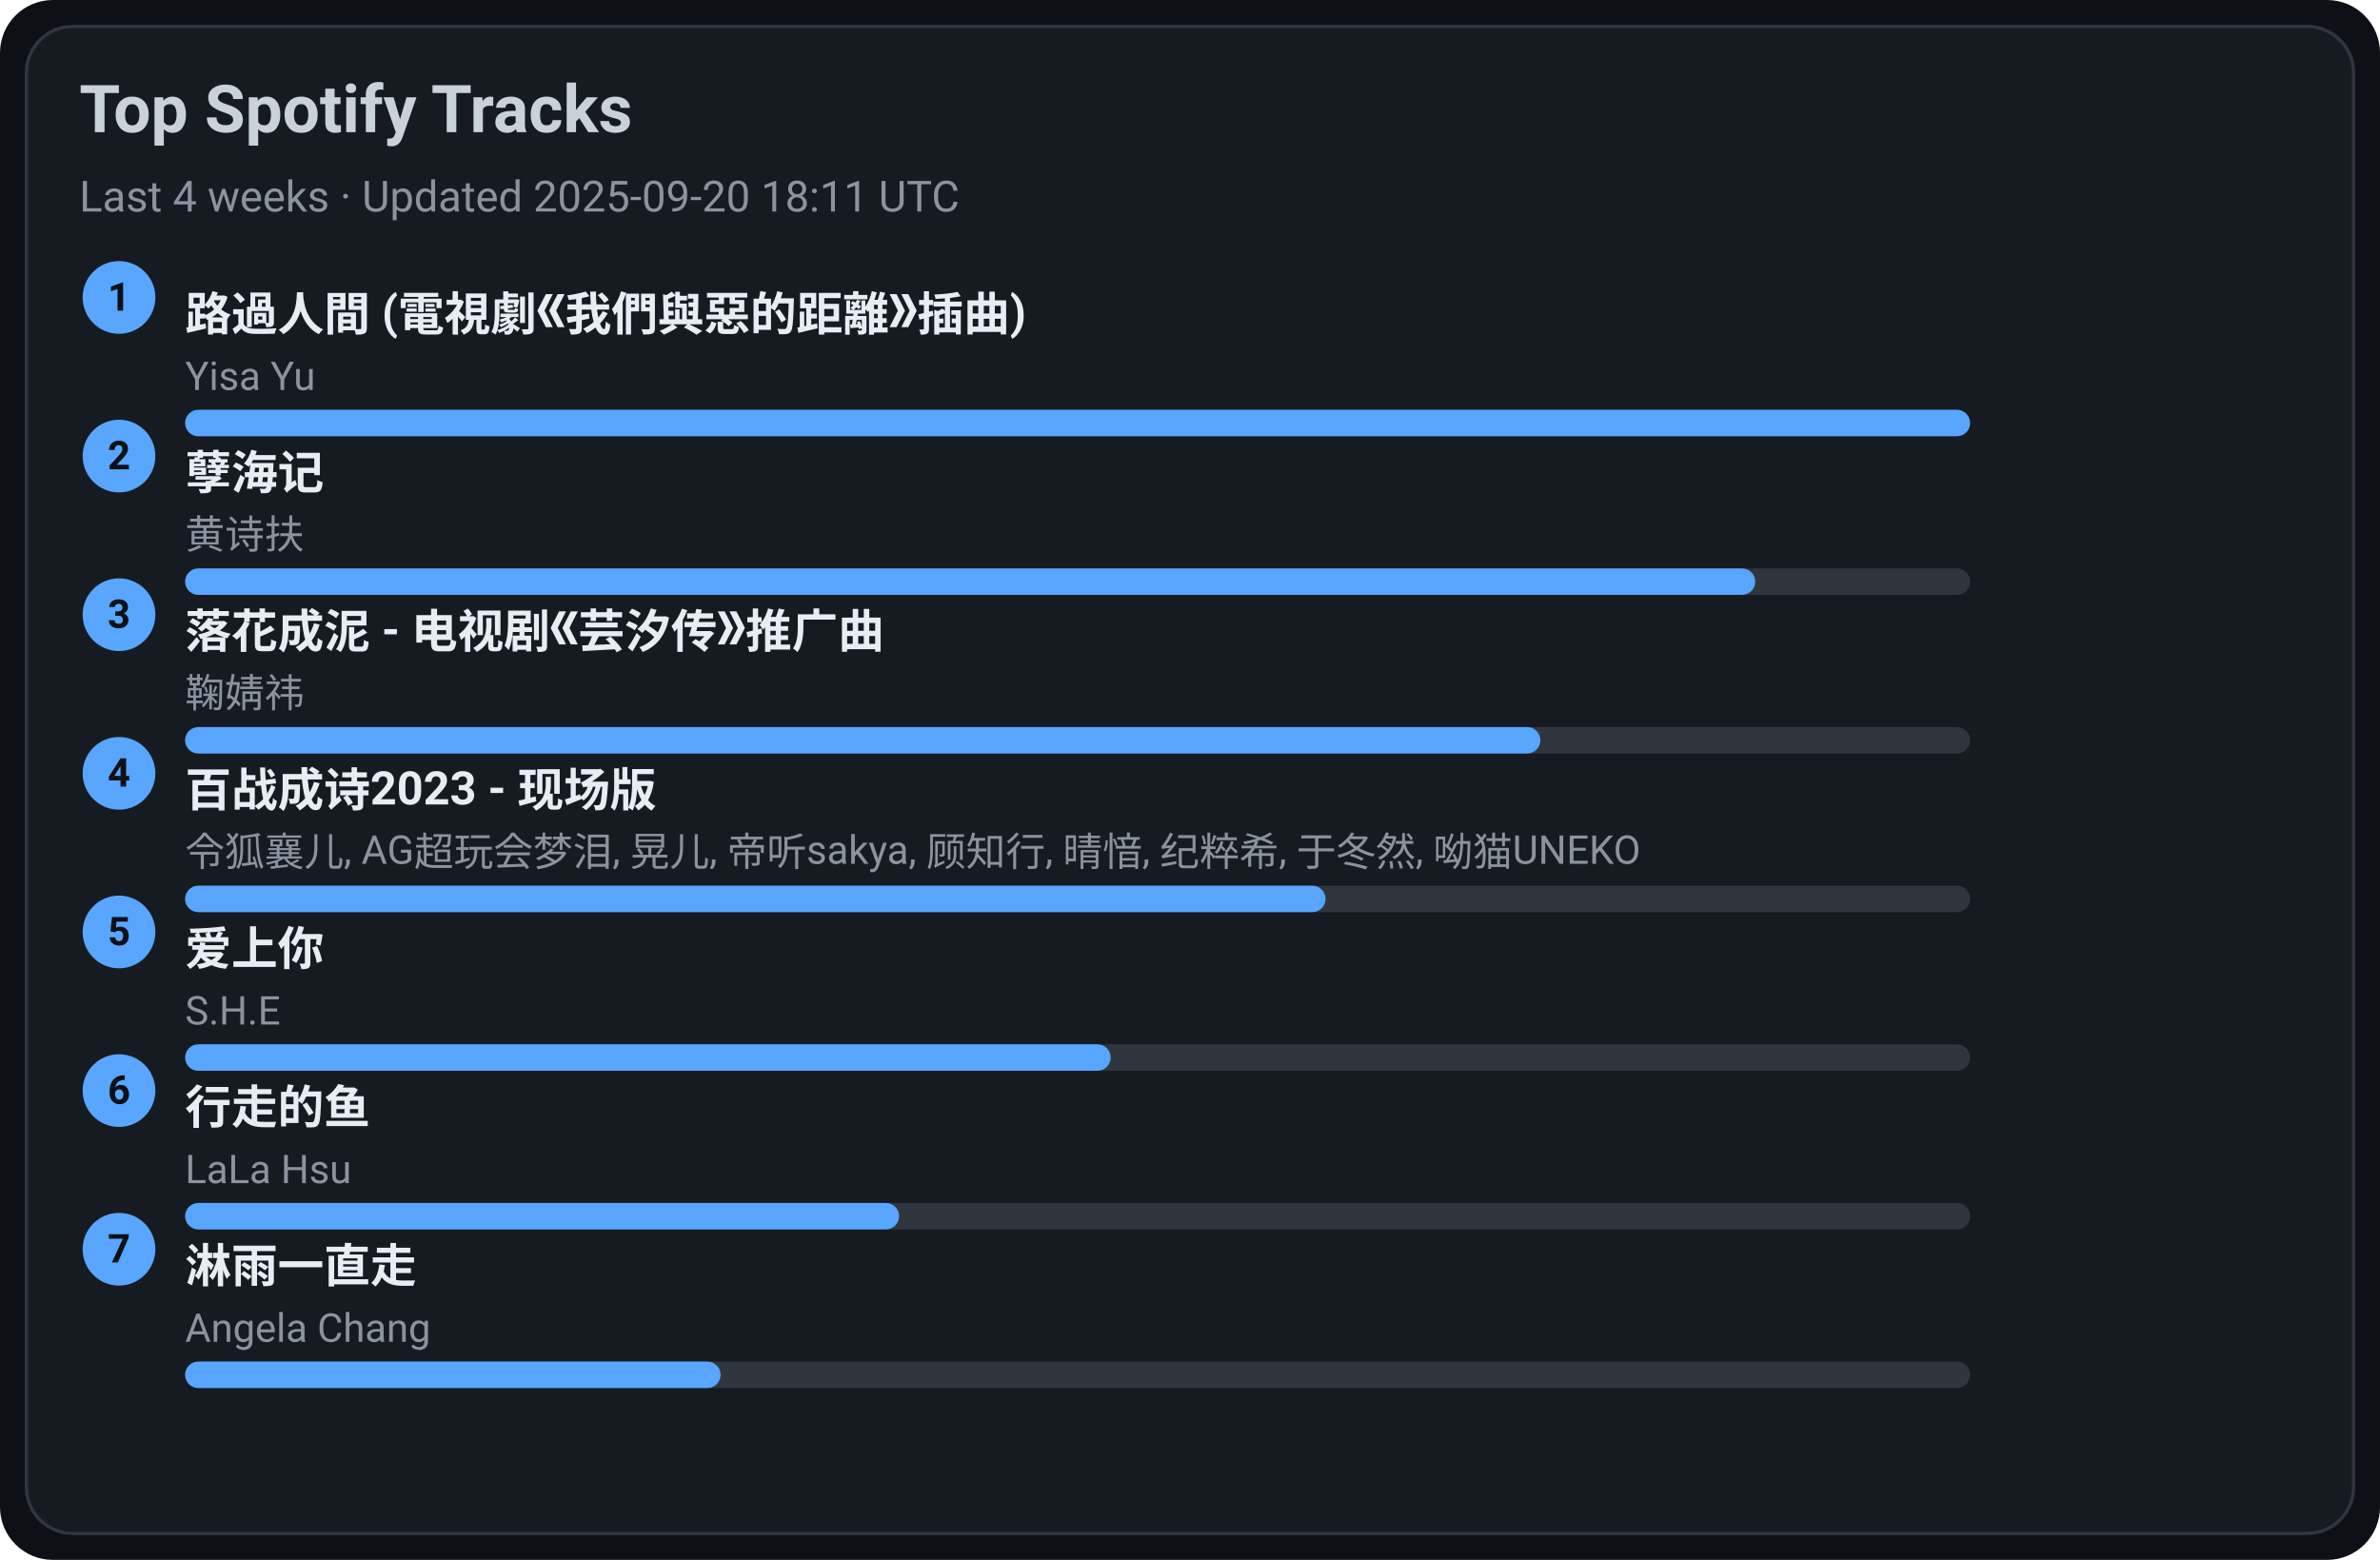
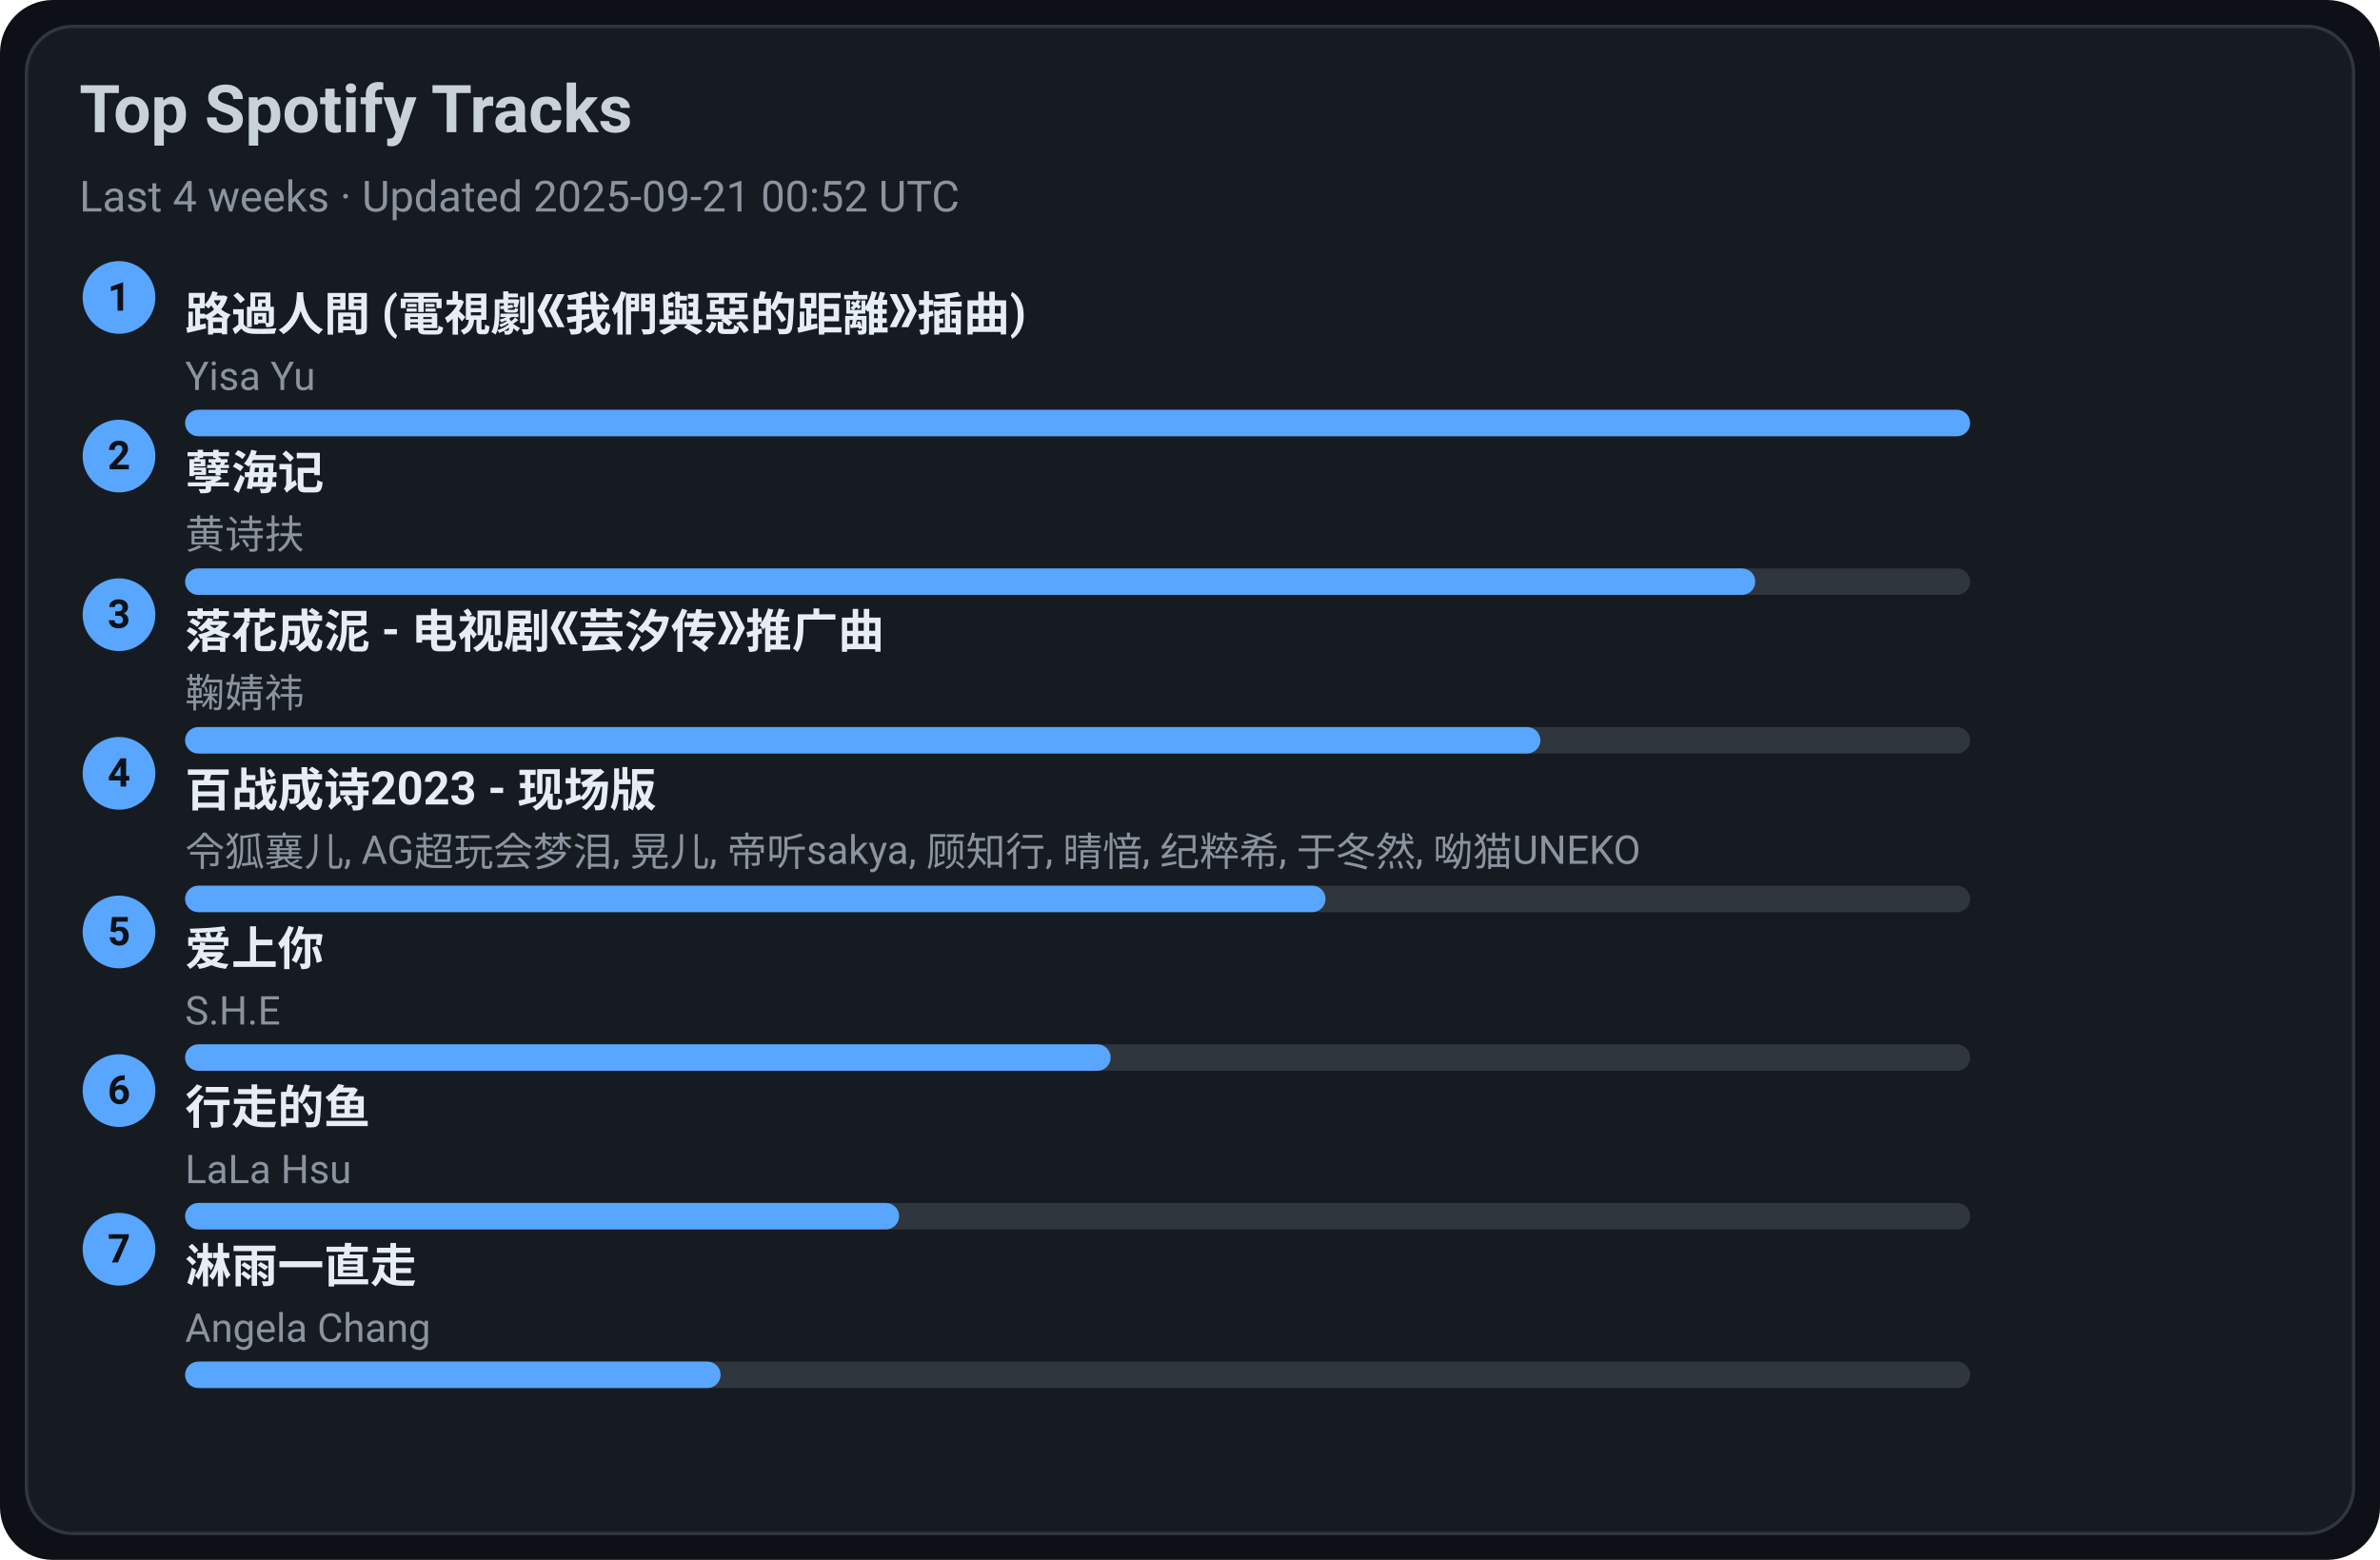
<svg xmlns="http://www.w3.org/2000/svg" width="720" height="472" viewBox="0 0 720 472">
  <style>text{font-family:-apple-system,BlinkMacSystemFont,Segoe UI,Roboto,Ubuntu,Helvetica Neue,Arial,Noto Sans,sans-serif}</style>
  <rect width="720" height="472" rx="16" fill="#0d1117" />
  <rect x="8" y="8" width="704" height="456" rx="14" fill="#161b22" stroke="#30363d" />
  <text x="24" y="40" font-size="20" fill="#c9d1d9" font-weight="600">Top Spotify Tracks</text>
-   <text x="24" y="64" font-size="13" fill="#8b949e">Last 4 weeks · Updated 2025-09-20 18:11 UTC</text>
+   <text x="24" y="64" font-size="13" fill="#8b949e">Last 4 weeks · Updated 2025-09-21 00:52 UTC</text>
  <circle cx="36" cy="90" r="11" fill="#58a6ff" />
  <text x="36" y="94" text-anchor="middle" font-size="12" fill="#0d1117" font-weight="700">1</text>
  <a href="https://open.spotify.com/track/1ZSleGniKMWNrWvK5cGALO" target="_blank" rel="noopener noreferrer">
    <text x="56" y="100" font-size="14" fill="#e6edf3" font-weight="600">路過人間 (電視劇《我們與惡的距離》插曲)</text>
  </a>
  <text x="56" y="118" font-size="12" fill="#8b949e">Yisa Yu</text>
  <rect x="56" y="124" width="540" height="8" rx="4" fill="#30363d" />
  <rect x="56" y="124" width="540" height="8" rx="4" fill="#58a6ff" />
  <circle cx="36" cy="138" r="11" fill="#58a6ff" />
  <text x="36" y="142" text-anchor="middle" font-size="12" fill="#0d1117" font-weight="700">2</text>
  <a href="https://open.spotify.com/track/3eIovUMhirNN6btJbpzNqD" target="_blank" rel="noopener noreferrer">
    <text x="56" y="148" font-size="14" fill="#e6edf3" font-weight="600">孽海记</text>
  </a>
  <text x="56" y="166" font-size="12" fill="#8b949e">黄诗扶</text>
  <rect x="56" y="172" width="540" height="8" rx="4" fill="#30363d" />
  <rect x="56" y="172" width="475" height="8" rx="4" fill="#58a6ff" />
  <circle cx="36" cy="186" r="11" fill="#58a6ff" />
  <text x="36" y="190" text-anchor="middle" font-size="12" fill="#0d1117" font-weight="700">3</text>
  <a href="https://open.spotify.com/track/3kOZsJz3crGIWWHeoCNa0O" target="_blank" rel="noopener noreferrer">
    <text x="56" y="196" font-size="14" fill="#e6edf3" font-weight="600">落花成泥 - 电视剧《芸汐传》推广曲</text>
  </a>
  <text x="56" y="214" font-size="12" fill="#8b949e">鞠婧祎</text>
  <rect x="56" y="220" width="540" height="8" rx="4" fill="#30363d" />
  <rect x="56" y="220" width="410" height="8" rx="4" fill="#58a6ff" />
  <circle cx="36" cy="234" r="11" fill="#58a6ff" />
  <text x="36" y="238" text-anchor="middle" font-size="12" fill="#0d1117" font-weight="700">4</text>
  <a href="https://open.spotify.com/track/2gttnS8fWnDwziLFt2TLEi" target="_blank" rel="noopener noreferrer">
    <text x="56" y="244" font-size="14" fill="#e6edf3" font-weight="600">百战成诗2023 - 现场版</text>
  </a>
  <text x="56" y="262" font-size="12" fill="#8b949e">令狐襄儿, AG超玩会梦泪, 晃儿, 帝听sakya, 顾知行, 晴愔, 纪粹希, 于冬然, 呦猫UNEKO</text>
  <rect x="56" y="268" width="540" height="8" rx="4" fill="#30363d" />
  <rect x="56" y="268" width="345" height="8" rx="4" fill="#58a6ff" />
  <circle cx="36" cy="282" r="11" fill="#58a6ff" />
  <text x="36" y="286" text-anchor="middle" font-size="12" fill="#0d1117" font-weight="700">5</text>
  <a href="https://open.spotify.com/track/4hcNpo1rtbzyNswsM5byTf" target="_blank" rel="noopener noreferrer">
    <text x="56" y="292" font-size="14" fill="#e6edf3" font-weight="600">爱上你</text>
  </a>
  <text x="56" y="310" font-size="12" fill="#8b949e">S.H.E</text>
  <rect x="56" y="316" width="540" height="8" rx="4" fill="#30363d" />
  <rect x="56" y="316" width="280" height="8" rx="4" fill="#58a6ff" />
  <circle cx="36" cy="330" r="11" fill="#58a6ff" />
  <text x="36" y="334" text-anchor="middle" font-size="12" fill="#0d1117" font-weight="700">6</text>
  <a href="https://open.spotify.com/track/5tGyQ1cWTaHBfZSHWr8AZb" target="_blank" rel="noopener noreferrer">
    <text x="56" y="340" font-size="14" fill="#e6edf3" font-weight="600">行走的鱼</text>
  </a>
  <text x="56" y="358" font-size="12" fill="#8b949e">LaLa Hsu</text>
  <rect x="56" y="364" width="540" height="8" rx="4" fill="#30363d" />
  <rect x="56" y="364" width="216" height="8" rx="4" fill="#58a6ff" />
  <circle cx="36" cy="378" r="11" fill="#58a6ff" />
  <text x="36" y="382" text-anchor="middle" font-size="12" fill="#0d1117" font-weight="700">7</text>
  <a href="https://open.spotify.com/track/5AwdQtK9c0ogafVxM8EWte" target="_blank" rel="noopener noreferrer">
    <text x="56" y="388" font-size="14" fill="#e6edf3" font-weight="600">淋雨一直走</text>
  </a>
  <text x="56" y="406" font-size="12" fill="#8b949e">Angela Chang</text>
  <rect x="56" y="412" width="540" height="8" rx="4" fill="#30363d" />
  <rect x="56" y="412" width="162" height="8" rx="4" fill="#58a6ff" />
</svg>
